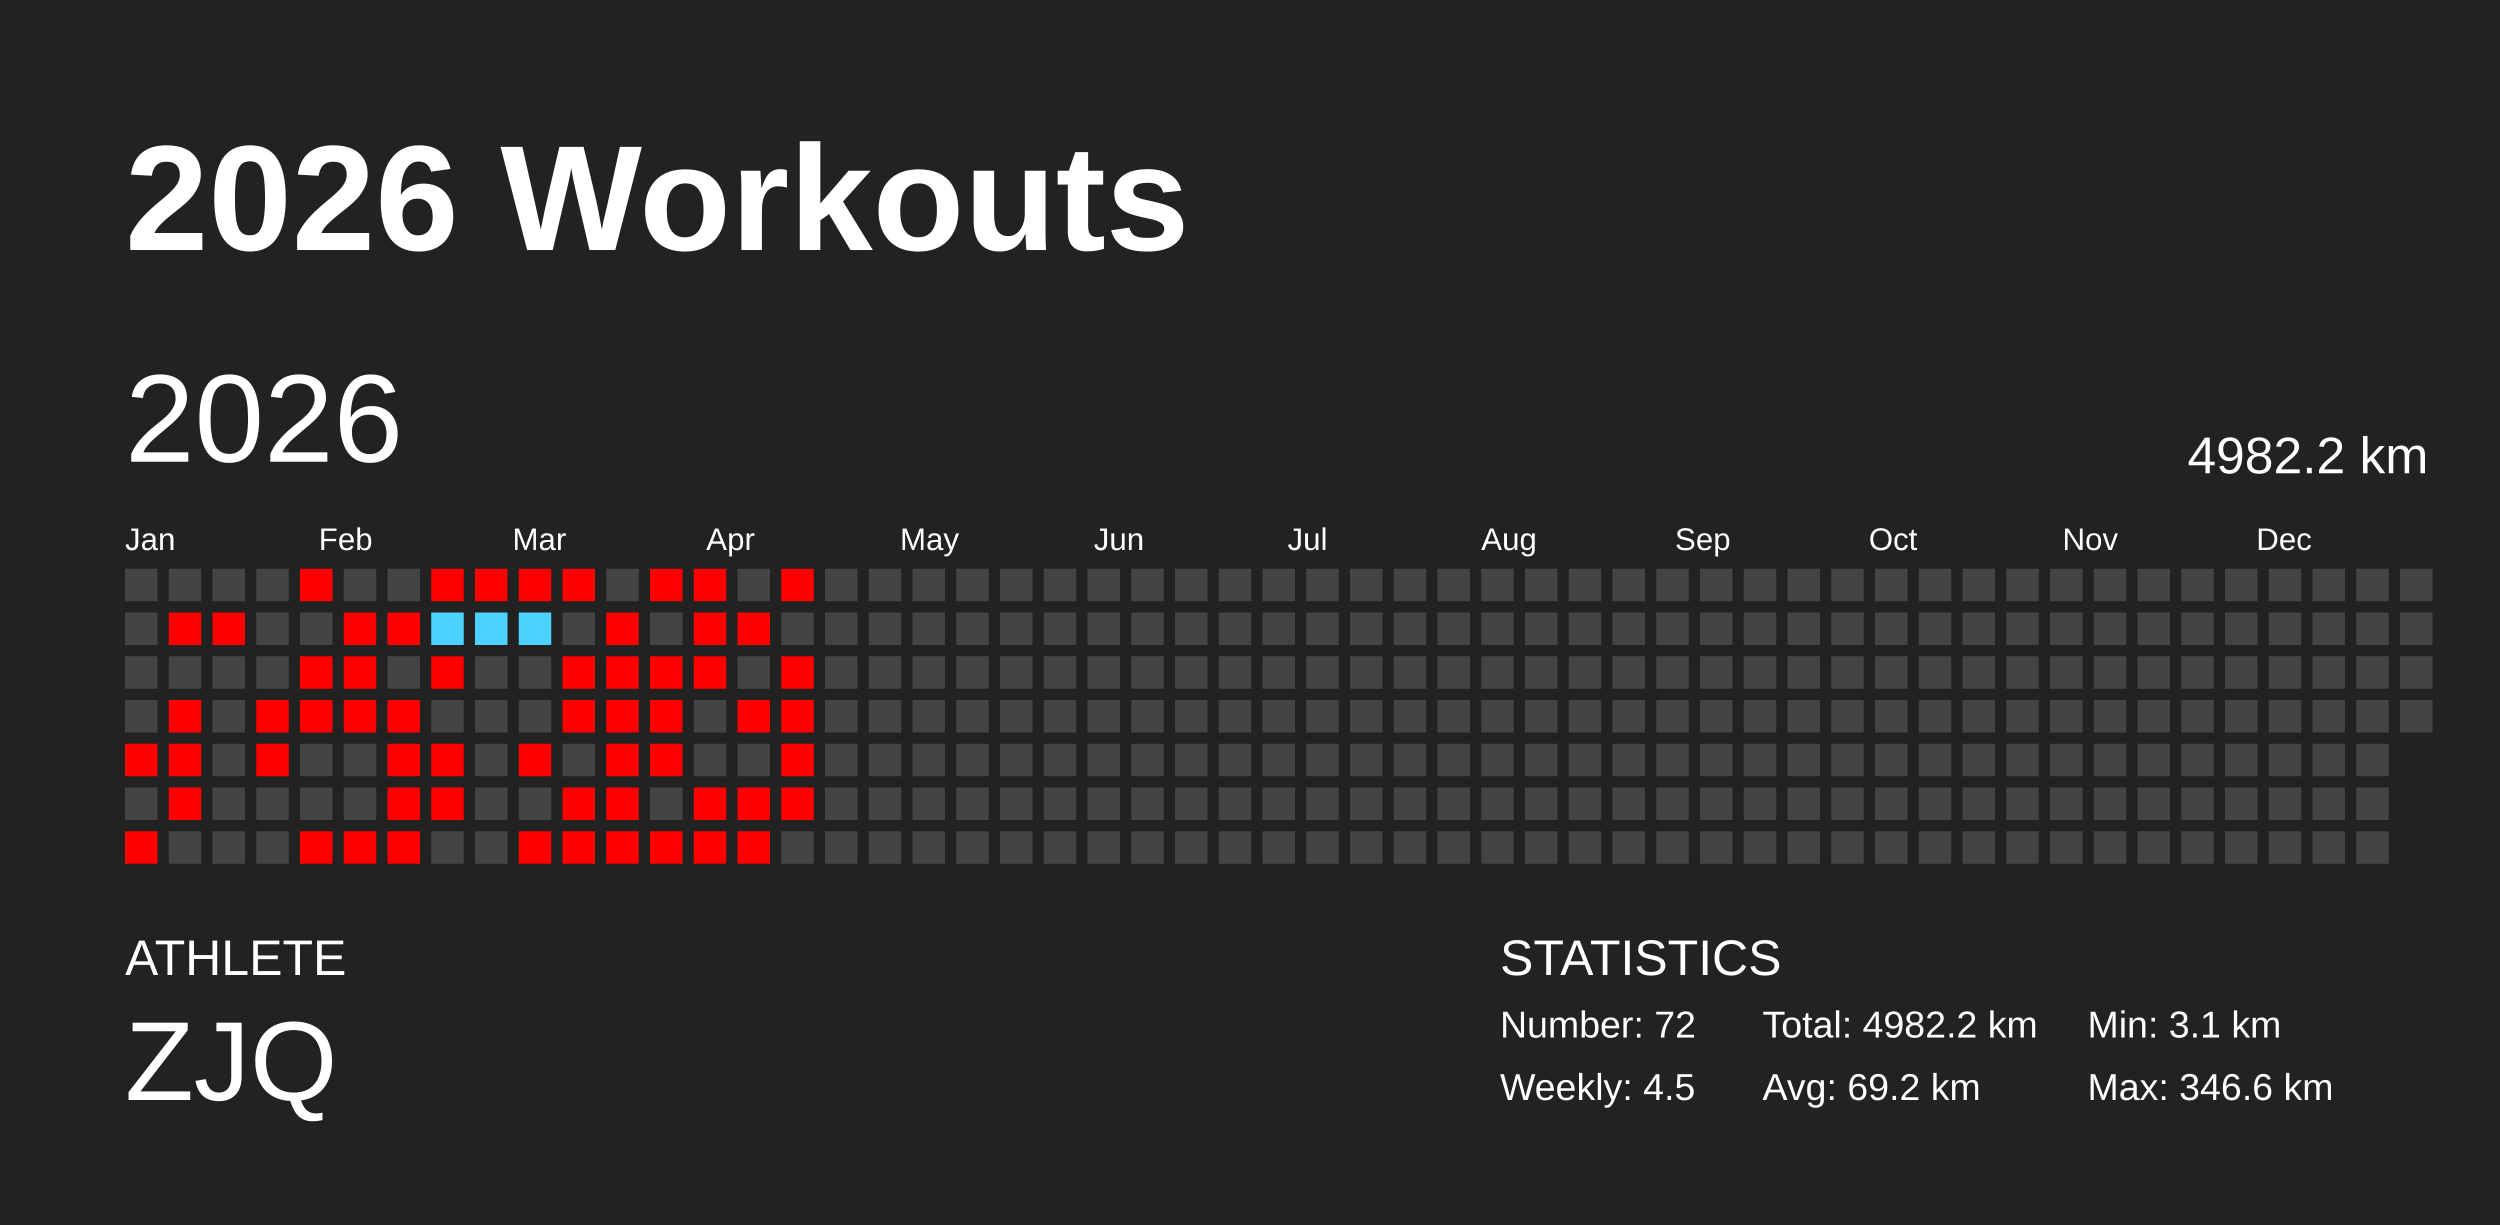
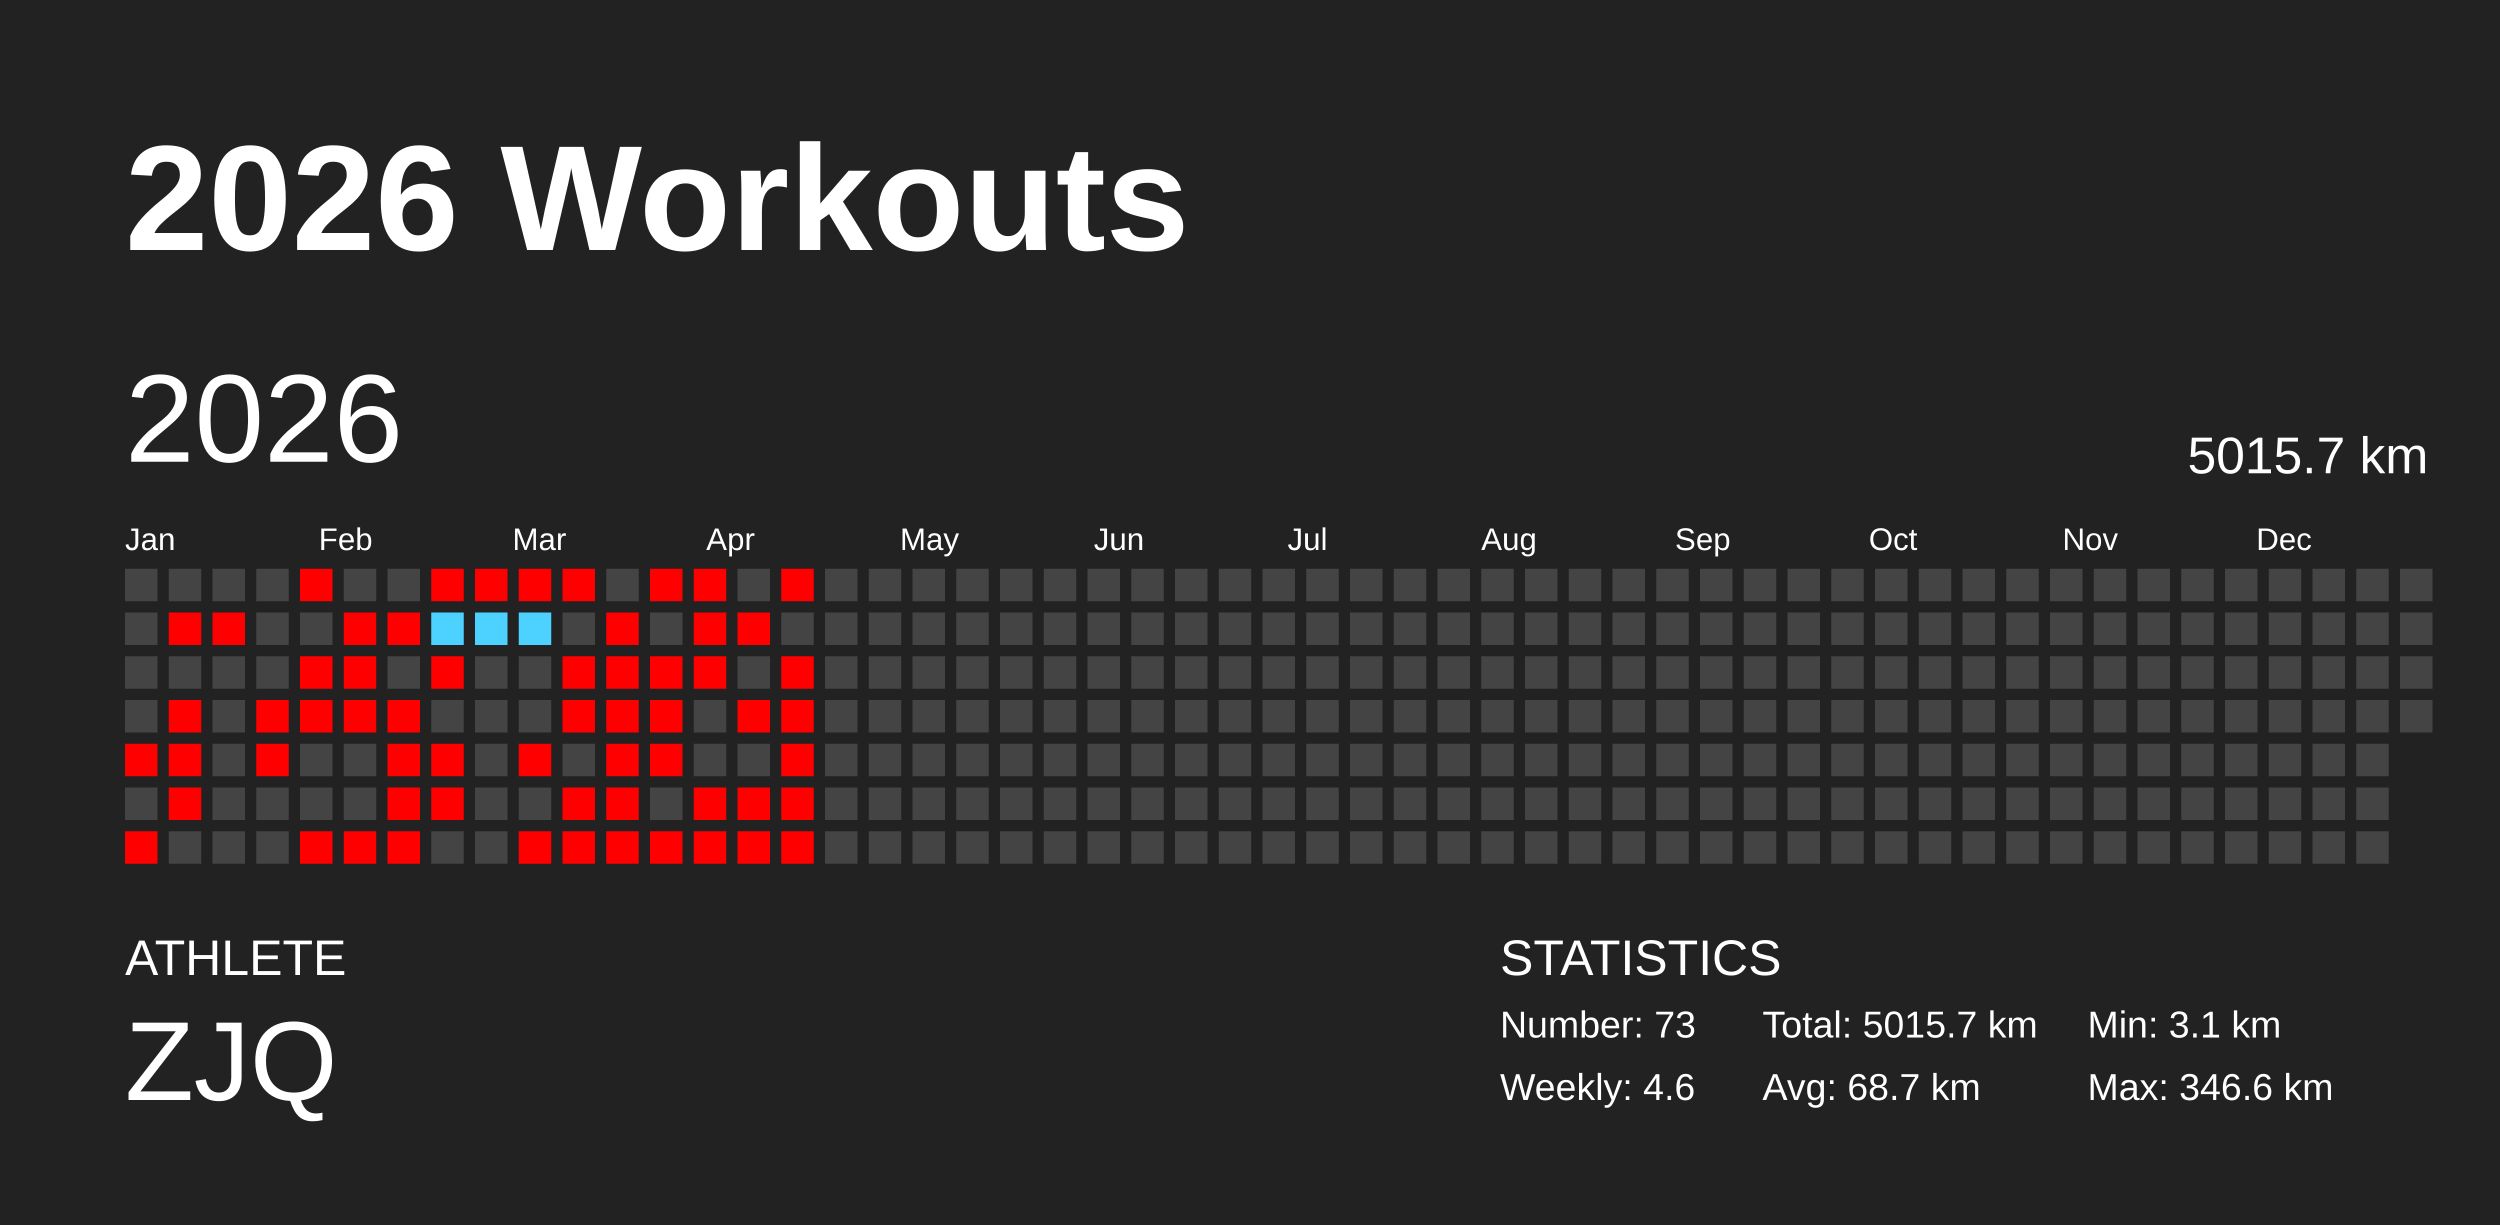
<svg xmlns="http://www.w3.org/2000/svg" baseProfile="full" height="98mm" version="1.1" viewBox="0,0,200,98" width="200mm">
  <defs />
  <rect fill="#222222" height="98" width="200" x="0" y="0" />
  <text fill="#FFFFFF" style="font-size:12px; font-family:Arial; font-weight:bold;" x="10" y="20">2026 Workouts</text>
  <text fill="#FFFFFF" style="font-size:4px; font-family:Arial" x="10" y="78">ATHLETE</text>
  <text fill="#FFFFFF" style="font-size:9px; font-family:Arial" x="10" y="88">ZJQ</text>
  <text fill="#FFFFFF" style="font-size:4px; font-family:Arial" x="120" y="78">STATISTICS</text>
-   <text fill="#FFFFFF" style="font-size:3px; font-family:Arial" x="120" y="83">Number: 72</text>
-   <text fill="#FFFFFF" style="font-size:3px; font-family:Arial" x="120" y="88">Weekly: 4.5</text>
-   <text fill="#FFFFFF" style="font-size:3px; font-family:Arial" x="141" y="83">Total: 4982.2 km</text>
-   <text fill="#FFFFFF" style="font-size:3px; font-family:Arial" x="141" y="88">Avg: 69.2 km</text>
+   <text fill="#FFFFFF" style="font-size:3px; font-family:Arial" x="120" y="83">Number: 73</text>
+   <text fill="#FFFFFF" style="font-size:3px; font-family:Arial" x="120" y="88">Weekly: 4.6</text>
+   <text fill="#FFFFFF" style="font-size:3px; font-family:Arial" x="141" y="83">Total: 5015.7 km</text>
+   <text fill="#FFFFFF" style="font-size:3px; font-family:Arial" x="141" y="88">Avg: 68.7 km</text>
  <text fill="#FFFFFF" style="font-size:3px; font-family:Arial" x="167" y="83">Min: 3.1 km</text>
  <text fill="#FFFFFF" style="font-size:3px; font-family:Arial" x="167" y="88">Max: 346.6 km</text>
  <text dominant-baseline="hanging" fill="#FFFFFF" style="font-size:10.0px; font-family:Arial;" x="10" y="30">2026</text>
-   <text dominant-baseline="hanging" fill="#FFFFFF" style="font-size:4.125px; font-family:Arial;" x="175" y="35">4982.2 km</text>
+   <text dominant-baseline="hanging" fill="#FFFFFF" style="font-size:4.125px; font-family:Arial;" x="175" y="35">5015.7 km</text>
  <text fill="#FFFFFF" style="font-size:2.5px; font-family:Arial" x="10.0" y="44">Jan</text>
  <text fill="#FFFFFF" style="font-size:2.5px; font-family:Arial" x="25.5" y="44">Feb</text>
  <text fill="#FFFFFF" style="font-size:2.5px; font-family:Arial" x="41.0" y="44">Mar</text>
  <text fill="#FFFFFF" style="font-size:2.5px; font-family:Arial" x="56.5" y="44">Apr</text>
  <text fill="#FFFFFF" style="font-size:2.5px; font-family:Arial" x="72.0" y="44">May</text>
  <text fill="#FFFFFF" style="font-size:2.5px; font-family:Arial" x="87.5" y="44">Jun</text>
  <text fill="#FFFFFF" style="font-size:2.5px; font-family:Arial" x="103.0" y="44">Jul</text>
  <text fill="#FFFFFF" style="font-size:2.5px; font-family:Arial" x="118.5" y="44">Aug</text>
  <text fill="#FFFFFF" style="font-size:2.5px; font-family:Arial" x="134.0" y="44">Sep</text>
  <text fill="#FFFFFF" style="font-size:2.5px; font-family:Arial" x="149.5" y="44">Oct</text>
  <text fill="#FFFFFF" style="font-size:2.5px; font-family:Arial" x="165.0" y="44">Nov</text>
  <text fill="#FFFFFF" style="font-size:2.5px; font-family:Arial" x="180.5" y="44">Dec</text>
  <rect fill="#444444" height="2.6" width="2.6" x="10.0" y="45.5" />
  <rect fill="#444444" height="2.6" width="2.6" x="10.0" y="49.0" />
  <rect fill="#444444" height="2.6" width="2.6" x="10.0" y="52.5" />
  <rect fill="#444444" height="2.6" width="2.6" x="10.0" y="56.0" />
  <rect fill="red" height="2.6" width="2.6" x="10.0" y="59.5" />
  <rect fill="#444444" height="2.6" width="2.6" x="10.0" y="63.0" />
  <rect fill="red" height="2.6" width="2.6" x="10.0" y="66.5" />
  <rect fill="#444444" height="2.6" width="2.6" x="13.5" y="45.5" />
  <rect fill="red" height="2.6" width="2.6" x="13.5" y="49.0" />
  <rect fill="#444444" height="2.6" width="2.6" x="13.5" y="52.5" />
  <rect fill="red" height="2.6" width="2.6" x="13.5" y="56.0" />
  <rect fill="red" height="2.6" width="2.6" x="13.5" y="59.5" />
  <rect fill="red" height="2.6" width="2.6" x="13.5" y="63.0" />
  <rect fill="#444444" height="2.6" width="2.6" x="13.5" y="66.5" />
  <rect fill="#444444" height="2.6" width="2.6" x="17.0" y="45.5" />
  <rect fill="red" height="2.6" width="2.6" x="17.0" y="49.0" />
  <rect fill="#444444" height="2.6" width="2.6" x="17.0" y="52.5" />
  <rect fill="#444444" height="2.6" width="2.6" x="17.0" y="56.0" />
  <rect fill="#444444" height="2.6" width="2.6" x="17.0" y="59.5" />
  <rect fill="#444444" height="2.6" width="2.6" x="17.0" y="63.0" />
  <rect fill="#444444" height="2.6" width="2.6" x="17.0" y="66.5" />
  <rect fill="#444444" height="2.6" width="2.6" x="20.5" y="45.5" />
  <rect fill="#444444" height="2.6" width="2.6" x="20.5" y="49.0" />
  <rect fill="#444444" height="2.6" width="2.6" x="20.5" y="52.5" />
  <rect fill="red" height="2.6" width="2.6" x="20.5" y="56.0" />
  <rect fill="red" height="2.6" width="2.6" x="20.5" y="59.5" />
  <rect fill="#444444" height="2.6" width="2.6" x="20.5" y="63.0" />
  <rect fill="#444444" height="2.6" width="2.6" x="20.5" y="66.5" />
  <rect fill="red" height="2.6" width="2.6" x="24.0" y="45.5" />
  <rect fill="#444444" height="2.6" width="2.6" x="24.0" y="49.0" />
  <rect fill="red" height="2.6" width="2.6" x="24.0" y="52.5" />
  <rect fill="red" height="2.6" width="2.6" x="24.0" y="56.0" />
  <rect fill="#444444" height="2.6" width="2.6" x="24.0" y="59.5" />
  <rect fill="#444444" height="2.6" width="2.6" x="24.0" y="63.0" />
  <rect fill="red" height="2.6" width="2.6" x="24.0" y="66.5" />
  <rect fill="#444444" height="2.6" width="2.6" x="27.5" y="45.5" />
  <rect fill="red" height="2.6" width="2.6" x="27.5" y="49.0" />
  <rect fill="red" height="2.6" width="2.6" x="27.5" y="52.5" />
  <rect fill="red" height="2.6" width="2.6" x="27.5" y="56.0" />
  <rect fill="#444444" height="2.6" width="2.6" x="27.5" y="59.5" />
  <rect fill="#444444" height="2.6" width="2.6" x="27.5" y="63.0" />
  <rect fill="red" height="2.6" width="2.6" x="27.5" y="66.5" />
  <rect fill="#444444" height="2.6" width="2.6" x="31.0" y="45.5" />
  <rect fill="red" height="2.6" width="2.6" x="31.0" y="49.0" />
  <rect fill="#444444" height="2.6" width="2.6" x="31.0" y="52.5" />
  <rect fill="red" height="2.6" width="2.6" x="31.0" y="56.0" />
  <rect fill="red" height="2.6" width="2.6" x="31.0" y="59.5" />
  <rect fill="red" height="2.6" width="2.6" x="31.0" y="63.0" />
  <rect fill="red" height="2.6" width="2.6" x="31.0" y="66.5" />
  <rect fill="red" height="2.6" width="2.6" x="34.5" y="45.5" />
  <rect fill="#4dd2ff" height="2.6" width="2.6" x="34.5" y="49.0" />
  <rect fill="red" height="2.6" width="2.6" x="34.5" y="52.5" />
  <rect fill="#444444" height="2.6" width="2.6" x="34.5" y="56.0" />
  <rect fill="red" height="2.6" width="2.6" x="34.5" y="59.5" />
  <rect fill="red" height="2.6" width="2.6" x="34.5" y="63.0" />
  <rect fill="#444444" height="2.6" width="2.6" x="34.5" y="66.5" />
  <rect fill="red" height="2.6" width="2.6" x="38.0" y="45.5" />
  <rect fill="#4dd2ff" height="2.6" width="2.6" x="38.0" y="49.0" />
  <rect fill="#444444" height="2.6" width="2.6" x="38.0" y="52.5" />
  <rect fill="#444444" height="2.6" width="2.6" x="38.0" y="56.0" />
  <rect fill="#444444" height="2.6" width="2.6" x="38.0" y="59.5" />
  <rect fill="#444444" height="2.6" width="2.6" x="38.0" y="63.0" />
  <rect fill="#444444" height="2.6" width="2.6" x="38.0" y="66.5" />
  <rect fill="red" height="2.6" width="2.6" x="41.5" y="45.5" />
  <rect fill="#4dd2ff" height="2.6" width="2.6" x="41.5" y="49.0" />
  <rect fill="#444444" height="2.6" width="2.6" x="41.5" y="52.5" />
  <rect fill="#444444" height="2.6" width="2.6" x="41.5" y="56.0" />
  <rect fill="red" height="2.6" width="2.6" x="41.5" y="59.5" />
  <rect fill="#444444" height="2.6" width="2.6" x="41.5" y="63.0" />
  <rect fill="red" height="2.6" width="2.6" x="41.5" y="66.5" />
  <rect fill="red" height="2.6" width="2.6" x="45.0" y="45.5" />
  <rect fill="#444444" height="2.6" width="2.6" x="45.0" y="49.0" />
  <rect fill="red" height="2.6" width="2.6" x="45.0" y="52.5" />
  <rect fill="red" height="2.6" width="2.6" x="45.0" y="56.0" />
  <rect fill="#444444" height="2.6" width="2.6" x="45.0" y="59.5" />
  <rect fill="red" height="2.6" width="2.6" x="45.0" y="63.0" />
  <rect fill="red" height="2.6" width="2.6" x="45.0" y="66.5" />
  <rect fill="#444444" height="2.6" width="2.6" x="48.5" y="45.5" />
  <rect fill="red" height="2.6" width="2.6" x="48.5" y="49.0" />
  <rect fill="red" height="2.6" width="2.6" x="48.5" y="52.5" />
  <rect fill="red" height="2.6" width="2.6" x="48.5" y="56.0" />
  <rect fill="red" height="2.6" width="2.6" x="48.5" y="59.5" />
  <rect fill="red" height="2.6" width="2.6" x="48.5" y="63.0" />
  <rect fill="red" height="2.6" width="2.6" x="48.5" y="66.5" />
  <rect fill="red" height="2.6" width="2.6" x="52.0" y="45.5" />
  <rect fill="#444444" height="2.6" width="2.6" x="52.0" y="49.0" />
  <rect fill="red" height="2.6" width="2.6" x="52.0" y="52.5" />
  <rect fill="red" height="2.6" width="2.6" x="52.0" y="56.0" />
  <rect fill="red" height="2.6" width="2.6" x="52.0" y="59.5" />
  <rect fill="#444444" height="2.6" width="2.6" x="52.0" y="63.0" />
  <rect fill="red" height="2.6" width="2.6" x="52.0" y="66.5" />
  <rect fill="red" height="2.6" width="2.6" x="55.5" y="45.5" />
  <rect fill="red" height="2.6" width="2.6" x="55.5" y="49.0" />
  <rect fill="red" height="2.6" width="2.6" x="55.5" y="52.5" />
  <rect fill="#444444" height="2.6" width="2.6" x="55.5" y="56.0" />
  <rect fill="#444444" height="2.6" width="2.6" x="55.5" y="59.5" />
  <rect fill="red" height="2.6" width="2.6" x="55.5" y="63.0" />
  <rect fill="red" height="2.6" width="2.6" x="55.5" y="66.5" />
  <rect fill="#444444" height="2.6" width="2.6" x="59.0" y="45.5" />
  <rect fill="red" height="2.6" width="2.6" x="59.0" y="49.0" />
  <rect fill="#444444" height="2.6" width="2.6" x="59.0" y="52.5" />
  <rect fill="red" height="2.6" width="2.6" x="59.0" y="56.0" />
  <rect fill="#444444" height="2.6" width="2.6" x="59.0" y="59.5" />
  <rect fill="red" height="2.6" width="2.6" x="59.0" y="63.0" />
  <rect fill="red" height="2.6" width="2.6" x="59.0" y="66.5" />
  <rect fill="red" height="2.6" width="2.6" x="62.5" y="45.5" />
  <rect fill="#444444" height="2.6" width="2.6" x="62.5" y="49.0" />
  <rect fill="red" height="2.6" width="2.6" x="62.5" y="52.5" />
  <rect fill="red" height="2.6" width="2.6" x="62.5" y="56.0" />
  <rect fill="red" height="2.6" width="2.6" x="62.5" y="59.5" />
  <rect fill="red" height="2.6" width="2.6" x="62.5" y="63.0" />
-   <rect fill="#444444" height="2.6" width="2.6" x="62.5" y="66.5" />
+   <rect fill="red" height="2.6" width="2.6" x="62.5" y="66.5" />
  <rect fill="#444444" height="2.6" width="2.6" x="66.0" y="45.5" />
  <rect fill="#444444" height="2.6" width="2.6" x="66.0" y="49.0" />
  <rect fill="#444444" height="2.6" width="2.6" x="66.0" y="52.5" />
  <rect fill="#444444" height="2.6" width="2.6" x="66.0" y="56.0" />
  <rect fill="#444444" height="2.6" width="2.6" x="66.0" y="59.5" />
  <rect fill="#444444" height="2.6" width="2.6" x="66.0" y="63.0" />
  <rect fill="#444444" height="2.6" width="2.6" x="66.0" y="66.5" />
  <rect fill="#444444" height="2.6" width="2.6" x="69.5" y="45.5" />
  <rect fill="#444444" height="2.6" width="2.6" x="69.5" y="49.0" />
  <rect fill="#444444" height="2.6" width="2.6" x="69.5" y="52.5" />
  <rect fill="#444444" height="2.6" width="2.6" x="69.5" y="56.0" />
  <rect fill="#444444" height="2.6" width="2.6" x="69.5" y="59.5" />
  <rect fill="#444444" height="2.6" width="2.6" x="69.5" y="63.0" />
  <rect fill="#444444" height="2.6" width="2.6" x="69.5" y="66.5" />
  <rect fill="#444444" height="2.6" width="2.6" x="73.0" y="45.5" />
  <rect fill="#444444" height="2.6" width="2.6" x="73.0" y="49.0" />
  <rect fill="#444444" height="2.6" width="2.6" x="73.0" y="52.5" />
  <rect fill="#444444" height="2.6" width="2.6" x="73.0" y="56.0" />
  <rect fill="#444444" height="2.6" width="2.6" x="73.0" y="59.5" />
  <rect fill="#444444" height="2.6" width="2.6" x="73.0" y="63.0" />
  <rect fill="#444444" height="2.6" width="2.6" x="73.0" y="66.5" />
  <rect fill="#444444" height="2.6" width="2.6" x="76.5" y="45.5" />
  <rect fill="#444444" height="2.6" width="2.6" x="76.5" y="49.0" />
  <rect fill="#444444" height="2.6" width="2.6" x="76.5" y="52.5" />
  <rect fill="#444444" height="2.6" width="2.6" x="76.5" y="56.0" />
  <rect fill="#444444" height="2.6" width="2.6" x="76.5" y="59.5" />
  <rect fill="#444444" height="2.6" width="2.6" x="76.5" y="63.0" />
  <rect fill="#444444" height="2.6" width="2.6" x="76.5" y="66.5" />
  <rect fill="#444444" height="2.6" width="2.6" x="80.0" y="45.5" />
  <rect fill="#444444" height="2.6" width="2.6" x="80.0" y="49.0" />
  <rect fill="#444444" height="2.6" width="2.6" x="80.0" y="52.5" />
  <rect fill="#444444" height="2.6" width="2.6" x="80.0" y="56.0" />
  <rect fill="#444444" height="2.6" width="2.6" x="80.0" y="59.5" />
  <rect fill="#444444" height="2.6" width="2.6" x="80.0" y="63.0" />
  <rect fill="#444444" height="2.6" width="2.6" x="80.0" y="66.5" />
  <rect fill="#444444" height="2.6" width="2.6" x="83.5" y="45.5" />
  <rect fill="#444444" height="2.6" width="2.6" x="83.5" y="49.0" />
  <rect fill="#444444" height="2.6" width="2.6" x="83.5" y="52.5" />
  <rect fill="#444444" height="2.6" width="2.6" x="83.5" y="56.0" />
  <rect fill="#444444" height="2.6" width="2.6" x="83.5" y="59.5" />
  <rect fill="#444444" height="2.6" width="2.6" x="83.5" y="63.0" />
  <rect fill="#444444" height="2.6" width="2.6" x="83.5" y="66.5" />
  <rect fill="#444444" height="2.6" width="2.6" x="87.0" y="45.5" />
  <rect fill="#444444" height="2.6" width="2.6" x="87.0" y="49.0" />
  <rect fill="#444444" height="2.6" width="2.6" x="87.0" y="52.5" />
  <rect fill="#444444" height="2.6" width="2.6" x="87.0" y="56.0" />
  <rect fill="#444444" height="2.6" width="2.6" x="87.0" y="59.5" />
  <rect fill="#444444" height="2.6" width="2.6" x="87.0" y="63.0" />
  <rect fill="#444444" height="2.6" width="2.6" x="87.0" y="66.5" />
  <rect fill="#444444" height="2.6" width="2.6" x="90.5" y="45.5" />
  <rect fill="#444444" height="2.6" width="2.6" x="90.5" y="49.0" />
  <rect fill="#444444" height="2.6" width="2.6" x="90.5" y="52.5" />
  <rect fill="#444444" height="2.6" width="2.6" x="90.5" y="56.0" />
  <rect fill="#444444" height="2.6" width="2.6" x="90.5" y="59.5" />
  <rect fill="#444444" height="2.6" width="2.6" x="90.5" y="63.0" />
  <rect fill="#444444" height="2.6" width="2.6" x="90.5" y="66.5" />
  <rect fill="#444444" height="2.6" width="2.6" x="94.0" y="45.5" />
  <rect fill="#444444" height="2.6" width="2.6" x="94.0" y="49.0" />
  <rect fill="#444444" height="2.6" width="2.6" x="94.0" y="52.5" />
  <rect fill="#444444" height="2.6" width="2.6" x="94.0" y="56.0" />
  <rect fill="#444444" height="2.6" width="2.6" x="94.0" y="59.5" />
  <rect fill="#444444" height="2.6" width="2.6" x="94.0" y="63.0" />
  <rect fill="#444444" height="2.6" width="2.6" x="94.0" y="66.5" />
  <rect fill="#444444" height="2.6" width="2.6" x="97.5" y="45.5" />
  <rect fill="#444444" height="2.6" width="2.6" x="97.5" y="49.0" />
  <rect fill="#444444" height="2.6" width="2.6" x="97.5" y="52.5" />
  <rect fill="#444444" height="2.6" width="2.6" x="97.5" y="56.0" />
  <rect fill="#444444" height="2.6" width="2.6" x="97.5" y="59.5" />
  <rect fill="#444444" height="2.6" width="2.6" x="97.5" y="63.0" />
  <rect fill="#444444" height="2.6" width="2.6" x="97.5" y="66.5" />
  <rect fill="#444444" height="2.6" width="2.6" x="101.0" y="45.5" />
  <rect fill="#444444" height="2.6" width="2.6" x="101.0" y="49.0" />
  <rect fill="#444444" height="2.6" width="2.6" x="101.0" y="52.5" />
  <rect fill="#444444" height="2.6" width="2.6" x="101.0" y="56.0" />
  <rect fill="#444444" height="2.6" width="2.6" x="101.0" y="59.5" />
  <rect fill="#444444" height="2.6" width="2.6" x="101.0" y="63.0" />
  <rect fill="#444444" height="2.6" width="2.6" x="101.0" y="66.5" />
  <rect fill="#444444" height="2.6" width="2.6" x="104.5" y="45.5" />
  <rect fill="#444444" height="2.6" width="2.6" x="104.5" y="49.0" />
  <rect fill="#444444" height="2.6" width="2.6" x="104.5" y="52.5" />
  <rect fill="#444444" height="2.6" width="2.6" x="104.5" y="56.0" />
  <rect fill="#444444" height="2.6" width="2.6" x="104.5" y="59.5" />
  <rect fill="#444444" height="2.6" width="2.6" x="104.5" y="63.0" />
  <rect fill="#444444" height="2.6" width="2.6" x="104.5" y="66.5" />
  <rect fill="#444444" height="2.6" width="2.6" x="108.0" y="45.5" />
  <rect fill="#444444" height="2.6" width="2.6" x="108.0" y="49.0" />
  <rect fill="#444444" height="2.6" width="2.6" x="108.0" y="52.5" />
  <rect fill="#444444" height="2.6" width="2.6" x="108.0" y="56.0" />
  <rect fill="#444444" height="2.6" width="2.6" x="108.0" y="59.5" />
  <rect fill="#444444" height="2.6" width="2.6" x="108.0" y="63.0" />
  <rect fill="#444444" height="2.6" width="2.6" x="108.0" y="66.5" />
  <rect fill="#444444" height="2.6" width="2.6" x="111.5" y="45.5" />
  <rect fill="#444444" height="2.6" width="2.6" x="111.5" y="49.0" />
  <rect fill="#444444" height="2.6" width="2.6" x="111.5" y="52.5" />
  <rect fill="#444444" height="2.6" width="2.6" x="111.5" y="56.0" />
  <rect fill="#444444" height="2.6" width="2.6" x="111.5" y="59.5" />
  <rect fill="#444444" height="2.6" width="2.6" x="111.5" y="63.0" />
  <rect fill="#444444" height="2.6" width="2.6" x="111.5" y="66.5" />
  <rect fill="#444444" height="2.6" width="2.6" x="115.0" y="45.5" />
  <rect fill="#444444" height="2.6" width="2.6" x="115.0" y="49.0" />
  <rect fill="#444444" height="2.6" width="2.6" x="115.0" y="52.5" />
  <rect fill="#444444" height="2.6" width="2.6" x="115.0" y="56.0" />
  <rect fill="#444444" height="2.6" width="2.6" x="115.0" y="59.5" />
  <rect fill="#444444" height="2.6" width="2.6" x="115.0" y="63.0" />
  <rect fill="#444444" height="2.6" width="2.6" x="115.0" y="66.5" />
  <rect fill="#444444" height="2.6" width="2.6" x="118.5" y="45.5" />
  <rect fill="#444444" height="2.6" width="2.6" x="118.5" y="49.0" />
  <rect fill="#444444" height="2.6" width="2.6" x="118.5" y="52.5" />
  <rect fill="#444444" height="2.6" width="2.6" x="118.5" y="56.0" />
  <rect fill="#444444" height="2.6" width="2.6" x="118.5" y="59.5" />
  <rect fill="#444444" height="2.6" width="2.6" x="118.5" y="63.0" />
  <rect fill="#444444" height="2.6" width="2.6" x="118.5" y="66.5" />
  <rect fill="#444444" height="2.6" width="2.6" x="122.0" y="45.5" />
  <rect fill="#444444" height="2.6" width="2.6" x="122.0" y="49.0" />
  <rect fill="#444444" height="2.6" width="2.6" x="122.0" y="52.5" />
  <rect fill="#444444" height="2.6" width="2.6" x="122.0" y="56.0" />
  <rect fill="#444444" height="2.6" width="2.6" x="122.0" y="59.5" />
  <rect fill="#444444" height="2.6" width="2.6" x="122.0" y="63.0" />
  <rect fill="#444444" height="2.6" width="2.6" x="122.0" y="66.5" />
  <rect fill="#444444" height="2.6" width="2.6" x="125.5" y="45.5" />
  <rect fill="#444444" height="2.6" width="2.6" x="125.5" y="49.0" />
  <rect fill="#444444" height="2.6" width="2.6" x="125.5" y="52.5" />
  <rect fill="#444444" height="2.6" width="2.6" x="125.5" y="56.0" />
  <rect fill="#444444" height="2.6" width="2.6" x="125.5" y="59.5" />
  <rect fill="#444444" height="2.6" width="2.6" x="125.5" y="63.0" />
  <rect fill="#444444" height="2.6" width="2.6" x="125.5" y="66.5" />
  <rect fill="#444444" height="2.6" width="2.6" x="129.0" y="45.5" />
  <rect fill="#444444" height="2.6" width="2.6" x="129.0" y="49.0" />
  <rect fill="#444444" height="2.6" width="2.6" x="129.0" y="52.5" />
  <rect fill="#444444" height="2.6" width="2.6" x="129.0" y="56.0" />
  <rect fill="#444444" height="2.6" width="2.6" x="129.0" y="59.5" />
  <rect fill="#444444" height="2.6" width="2.6" x="129.0" y="63.0" />
  <rect fill="#444444" height="2.6" width="2.6" x="129.0" y="66.5" />
  <rect fill="#444444" height="2.6" width="2.6" x="132.5" y="45.5" />
  <rect fill="#444444" height="2.6" width="2.6" x="132.5" y="49.0" />
  <rect fill="#444444" height="2.6" width="2.6" x="132.5" y="52.5" />
  <rect fill="#444444" height="2.6" width="2.6" x="132.5" y="56.0" />
  <rect fill="#444444" height="2.6" width="2.6" x="132.5" y="59.5" />
  <rect fill="#444444" height="2.6" width="2.6" x="132.5" y="63.0" />
  <rect fill="#444444" height="2.6" width="2.6" x="132.5" y="66.5" />
  <rect fill="#444444" height="2.6" width="2.6" x="136.0" y="45.5" />
  <rect fill="#444444" height="2.6" width="2.6" x="136.0" y="49.0" />
  <rect fill="#444444" height="2.6" width="2.6" x="136.0" y="52.5" />
  <rect fill="#444444" height="2.6" width="2.6" x="136.0" y="56.0" />
  <rect fill="#444444" height="2.6" width="2.6" x="136.0" y="59.5" />
  <rect fill="#444444" height="2.6" width="2.6" x="136.0" y="63.0" />
  <rect fill="#444444" height="2.6" width="2.6" x="136.0" y="66.5" />
  <rect fill="#444444" height="2.6" width="2.6" x="139.5" y="45.5" />
  <rect fill="#444444" height="2.6" width="2.6" x="139.5" y="49.0" />
  <rect fill="#444444" height="2.6" width="2.6" x="139.5" y="52.5" />
  <rect fill="#444444" height="2.6" width="2.6" x="139.5" y="56.0" />
  <rect fill="#444444" height="2.6" width="2.6" x="139.5" y="59.5" />
  <rect fill="#444444" height="2.6" width="2.6" x="139.5" y="63.0" />
  <rect fill="#444444" height="2.6" width="2.6" x="139.5" y="66.5" />
  <rect fill="#444444" height="2.6" width="2.6" x="143.0" y="45.5" />
  <rect fill="#444444" height="2.6" width="2.6" x="143.0" y="49.0" />
  <rect fill="#444444" height="2.6" width="2.6" x="143.0" y="52.5" />
  <rect fill="#444444" height="2.6" width="2.6" x="143.0" y="56.0" />
  <rect fill="#444444" height="2.6" width="2.6" x="143.0" y="59.5" />
  <rect fill="#444444" height="2.6" width="2.6" x="143.0" y="63.0" />
  <rect fill="#444444" height="2.6" width="2.6" x="143.0" y="66.5" />
  <rect fill="#444444" height="2.6" width="2.6" x="146.5" y="45.5" />
  <rect fill="#444444" height="2.6" width="2.6" x="146.5" y="49.0" />
  <rect fill="#444444" height="2.6" width="2.6" x="146.5" y="52.5" />
  <rect fill="#444444" height="2.6" width="2.6" x="146.5" y="56.0" />
  <rect fill="#444444" height="2.6" width="2.6" x="146.5" y="59.5" />
  <rect fill="#444444" height="2.6" width="2.6" x="146.5" y="63.0" />
  <rect fill="#444444" height="2.6" width="2.6" x="146.5" y="66.5" />
  <rect fill="#444444" height="2.6" width="2.6" x="150.0" y="45.5" />
  <rect fill="#444444" height="2.6" width="2.6" x="150.0" y="49.0" />
  <rect fill="#444444" height="2.6" width="2.6" x="150.0" y="52.5" />
  <rect fill="#444444" height="2.6" width="2.6" x="150.0" y="56.0" />
  <rect fill="#444444" height="2.6" width="2.6" x="150.0" y="59.5" />
  <rect fill="#444444" height="2.6" width="2.6" x="150.0" y="63.0" />
  <rect fill="#444444" height="2.6" width="2.6" x="150.0" y="66.5" />
  <rect fill="#444444" height="2.6" width="2.6" x="153.5" y="45.5" />
  <rect fill="#444444" height="2.6" width="2.6" x="153.5" y="49.0" />
  <rect fill="#444444" height="2.6" width="2.6" x="153.5" y="52.5" />
  <rect fill="#444444" height="2.6" width="2.6" x="153.5" y="56.0" />
  <rect fill="#444444" height="2.6" width="2.6" x="153.5" y="59.5" />
  <rect fill="#444444" height="2.6" width="2.6" x="153.5" y="63.0" />
  <rect fill="#444444" height="2.6" width="2.6" x="153.5" y="66.5" />
  <rect fill="#444444" height="2.6" width="2.6" x="157.0" y="45.5" />
  <rect fill="#444444" height="2.6" width="2.6" x="157.0" y="49.0" />
  <rect fill="#444444" height="2.6" width="2.6" x="157.0" y="52.5" />
  <rect fill="#444444" height="2.6" width="2.6" x="157.0" y="56.0" />
  <rect fill="#444444" height="2.6" width="2.6" x="157.0" y="59.5" />
  <rect fill="#444444" height="2.6" width="2.6" x="157.0" y="63.0" />
  <rect fill="#444444" height="2.6" width="2.6" x="157.0" y="66.5" />
  <rect fill="#444444" height="2.6" width="2.6" x="160.5" y="45.5" />
  <rect fill="#444444" height="2.6" width="2.6" x="160.5" y="49.0" />
  <rect fill="#444444" height="2.6" width="2.6" x="160.5" y="52.5" />
  <rect fill="#444444" height="2.6" width="2.6" x="160.5" y="56.0" />
  <rect fill="#444444" height="2.6" width="2.6" x="160.5" y="59.5" />
  <rect fill="#444444" height="2.6" width="2.6" x="160.5" y="63.0" />
  <rect fill="#444444" height="2.6" width="2.6" x="160.5" y="66.5" />
  <rect fill="#444444" height="2.6" width="2.6" x="164.0" y="45.5" />
  <rect fill="#444444" height="2.6" width="2.6" x="164.0" y="49.0" />
  <rect fill="#444444" height="2.6" width="2.6" x="164.0" y="52.5" />
  <rect fill="#444444" height="2.6" width="2.6" x="164.0" y="56.0" />
  <rect fill="#444444" height="2.6" width="2.6" x="164.0" y="59.5" />
  <rect fill="#444444" height="2.6" width="2.6" x="164.0" y="63.0" />
  <rect fill="#444444" height="2.6" width="2.6" x="164.0" y="66.5" />
  <rect fill="#444444" height="2.6" width="2.6" x="167.5" y="45.5" />
  <rect fill="#444444" height="2.6" width="2.6" x="167.5" y="49.0" />
  <rect fill="#444444" height="2.6" width="2.6" x="167.5" y="52.5" />
  <rect fill="#444444" height="2.6" width="2.6" x="167.5" y="56.0" />
  <rect fill="#444444" height="2.6" width="2.6" x="167.5" y="59.5" />
  <rect fill="#444444" height="2.6" width="2.6" x="167.5" y="63.0" />
  <rect fill="#444444" height="2.6" width="2.6" x="167.5" y="66.5" />
  <rect fill="#444444" height="2.6" width="2.6" x="171.0" y="45.5" />
  <rect fill="#444444" height="2.6" width="2.6" x="171.0" y="49.0" />
  <rect fill="#444444" height="2.6" width="2.6" x="171.0" y="52.5" />
  <rect fill="#444444" height="2.6" width="2.6" x="171.0" y="56.0" />
  <rect fill="#444444" height="2.6" width="2.6" x="171.0" y="59.5" />
  <rect fill="#444444" height="2.6" width="2.6" x="171.0" y="63.0" />
  <rect fill="#444444" height="2.6" width="2.6" x="171.0" y="66.5" />
  <rect fill="#444444" height="2.6" width="2.6" x="174.5" y="45.5" />
  <rect fill="#444444" height="2.6" width="2.6" x="174.5" y="49.0" />
  <rect fill="#444444" height="2.6" width="2.6" x="174.5" y="52.5" />
  <rect fill="#444444" height="2.6" width="2.6" x="174.5" y="56.0" />
  <rect fill="#444444" height="2.6" width="2.6" x="174.5" y="59.5" />
  <rect fill="#444444" height="2.6" width="2.6" x="174.5" y="63.0" />
  <rect fill="#444444" height="2.6" width="2.6" x="174.5" y="66.5" />
  <rect fill="#444444" height="2.6" width="2.6" x="178.0" y="45.5" />
  <rect fill="#444444" height="2.6" width="2.6" x="178.0" y="49.0" />
  <rect fill="#444444" height="2.6" width="2.6" x="178.0" y="52.5" />
  <rect fill="#444444" height="2.6" width="2.6" x="178.0" y="56.0" />
  <rect fill="#444444" height="2.6" width="2.6" x="178.0" y="59.5" />
  <rect fill="#444444" height="2.6" width="2.6" x="178.0" y="63.0" />
  <rect fill="#444444" height="2.6" width="2.6" x="178.0" y="66.5" />
  <rect fill="#444444" height="2.6" width="2.6" x="181.5" y="45.5" />
  <rect fill="#444444" height="2.6" width="2.6" x="181.5" y="49.0" />
  <rect fill="#444444" height="2.6" width="2.6" x="181.5" y="52.5" />
  <rect fill="#444444" height="2.6" width="2.6" x="181.5" y="56.0" />
  <rect fill="#444444" height="2.6" width="2.6" x="181.5" y="59.5" />
  <rect fill="#444444" height="2.6" width="2.6" x="181.5" y="63.0" />
  <rect fill="#444444" height="2.6" width="2.6" x="181.5" y="66.5" />
  <rect fill="#444444" height="2.6" width="2.6" x="185.0" y="45.5" />
  <rect fill="#444444" height="2.6" width="2.6" x="185.0" y="49.0" />
  <rect fill="#444444" height="2.6" width="2.6" x="185.0" y="52.5" />
  <rect fill="#444444" height="2.6" width="2.6" x="185.0" y="56.0" />
  <rect fill="#444444" height="2.6" width="2.6" x="185.0" y="59.5" />
  <rect fill="#444444" height="2.6" width="2.6" x="185.0" y="63.0" />
  <rect fill="#444444" height="2.6" width="2.6" x="185.0" y="66.5" />
  <rect fill="#444444" height="2.6" width="2.6" x="188.5" y="45.5" />
  <rect fill="#444444" height="2.6" width="2.6" x="188.5" y="49.0" />
  <rect fill="#444444" height="2.6" width="2.6" x="188.5" y="52.5" />
  <rect fill="#444444" height="2.6" width="2.6" x="188.5" y="56.0" />
  <rect fill="#444444" height="2.6" width="2.6" x="188.5" y="59.5" />
  <rect fill="#444444" height="2.6" width="2.6" x="188.5" y="63.0" />
  <rect fill="#444444" height="2.6" width="2.6" x="188.5" y="66.5" />
  <rect fill="#444444" height="2.6" width="2.6" x="192.0" y="45.5" />
  <rect fill="#444444" height="2.6" width="2.6" x="192.0" y="49.0" />
  <rect fill="#444444" height="2.6" width="2.6" x="192.0" y="52.5" />
  <rect fill="#444444" height="2.6" width="2.6" x="192.0" y="56.0" />
</svg>
